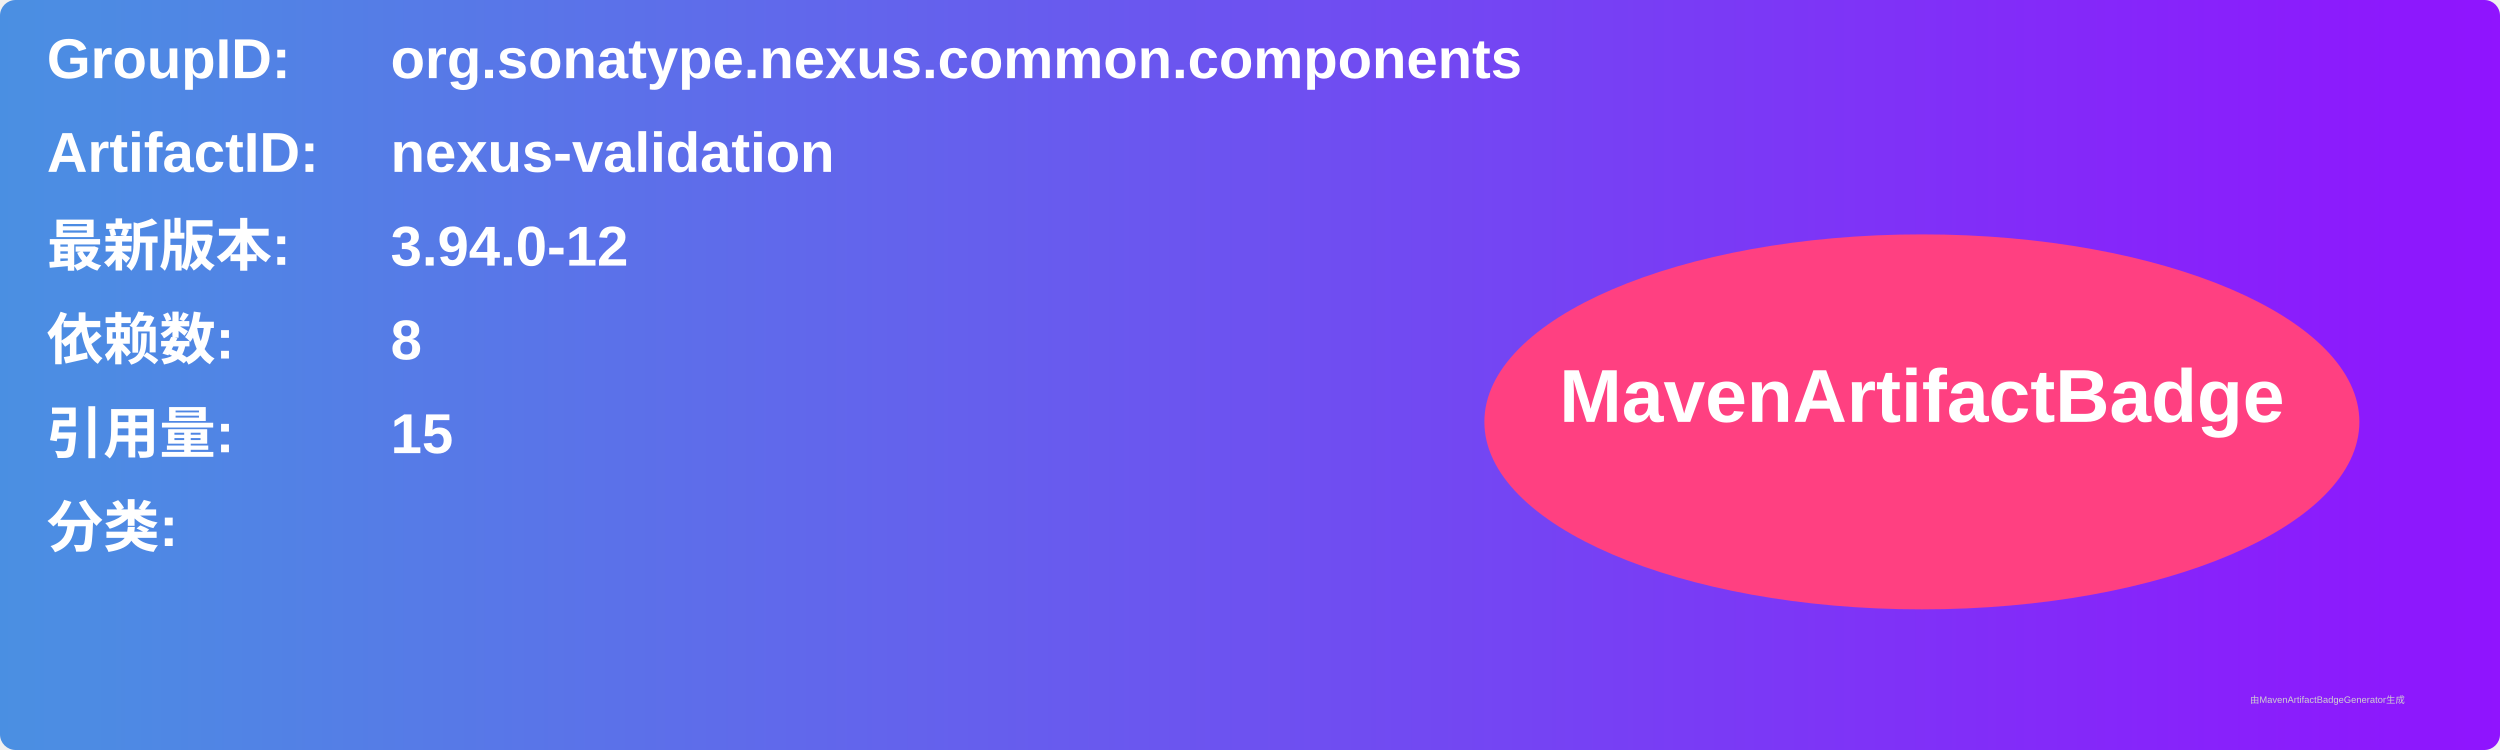
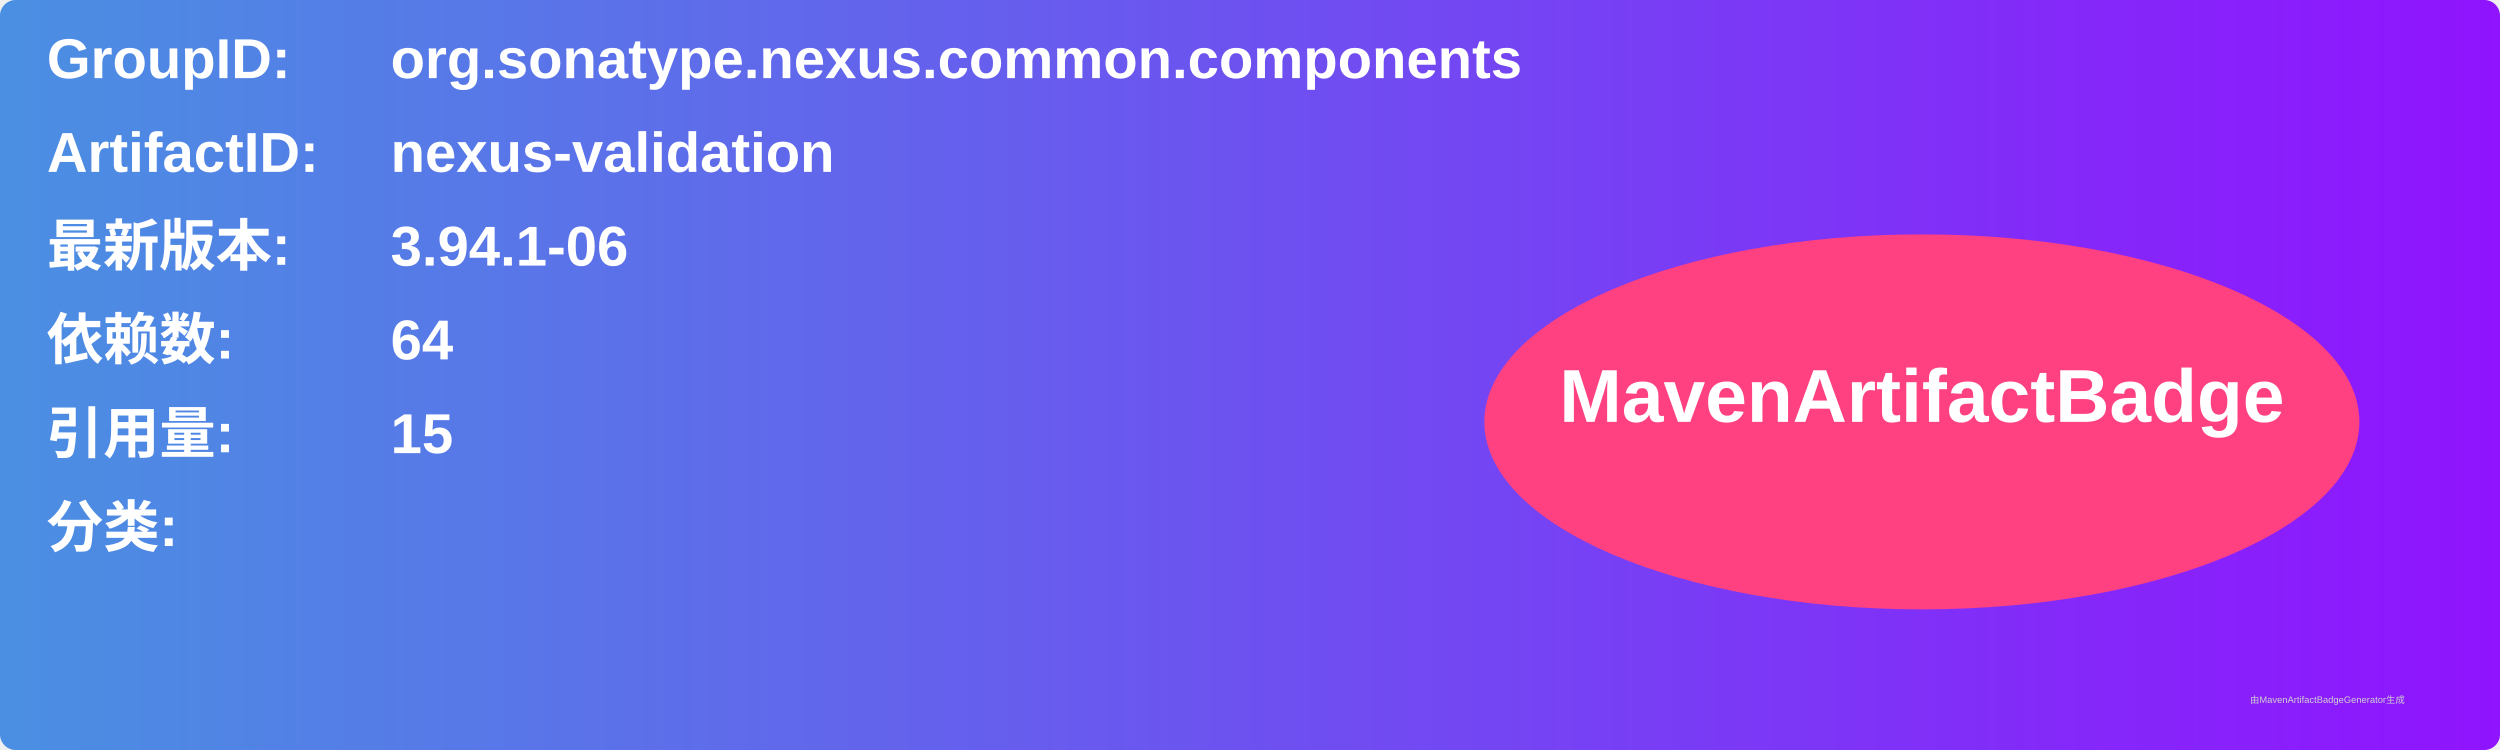
<svg xmlns="http://www.w3.org/2000/svg" width="800" height="240" viewBox="0 0 800 240">
  <linearGradient id="grad" x1="0%" y1="0%" x2="100%" y2="0%">
    <stop offset="0%" stop-color="#4a90e2" />
    <stop offset="100%" stop-color="#9013fe" />
  </linearGradient>
  <rect width="100%" height="100%" rx="5" ry="5" fill="url(#grad)" />
  <g transform="translate(15, 15)">
    <text x="0" y="10" font-family="Arial" font-size="18" fill="white" font-weight="bold" width="260">GroupID:</text>
    <text x="110" y="10" font-family="Arial" font-size="18" fill="white" font-weight="bold" width="460">org.sonatype.nexus.common.components</text>
    <text x="0" y="40" font-family="Arial" font-size="18" fill="white" font-weight="bold" width="260">ArtifactID:</text>
    <text x="110" y="40" font-family="Arial" font-size="18" fill="white" font-weight="bold" width="460">nexus-validation</text>
    <text x="0" y="70" font-family="Arial" font-size="18" fill="white" font-weight="bold">最新版本:</text>
    <text x="110" y="70" font-family="Arial" font-size="18" fill="white" font-weight="bold">
-       <tspan font-weight="bold">3.94.0-12</tspan>
+       <tspan font-weight="bold">3.94.1-06</tspan>
    </text>
    <text x="0" y="100" font-family="Arial" font-size="18" fill="white" font-weight="bold">依赖数: </text>
    <text x="110" y="100" font-family="Arial" font-size="18" fill="white">
-       <tspan font-weight="bold">8</tspan>
+       <tspan font-weight="bold">64</tspan>
    </text>
    <text x="0" y="130" font-family="Arial" font-size="18" fill="white" font-weight="bold">引用量: </text>
    <text x="110" y="130" font-family="Arial" font-size="18" fill="white">
      <tspan font-weight="bold">15</tspan>
    </text>
    <text x="0" y="160" font-family="Arial" font-size="18" fill="white" font-weight="bold">分类:</text>
    <text x="10" y="190" font-family="Arial" font-size="10" fill="white">
      <tspan font-weight="bold" />
    </text>
    <ellipse cx="600" cy="120" rx="140" ry="60" fill="#ff4081" />
    <text x="600" y="120" text-anchor="middle" font-family="Arial" font-size="24" fill="white" font-weight="bold">MavenArtifactBadge</text>
  </g>
  <text x="720" y="225" font-family="Arial" font-size="3" fill="#d0d0d0">由MavenArtifactBadgeGenerator生成</text>
</svg>
